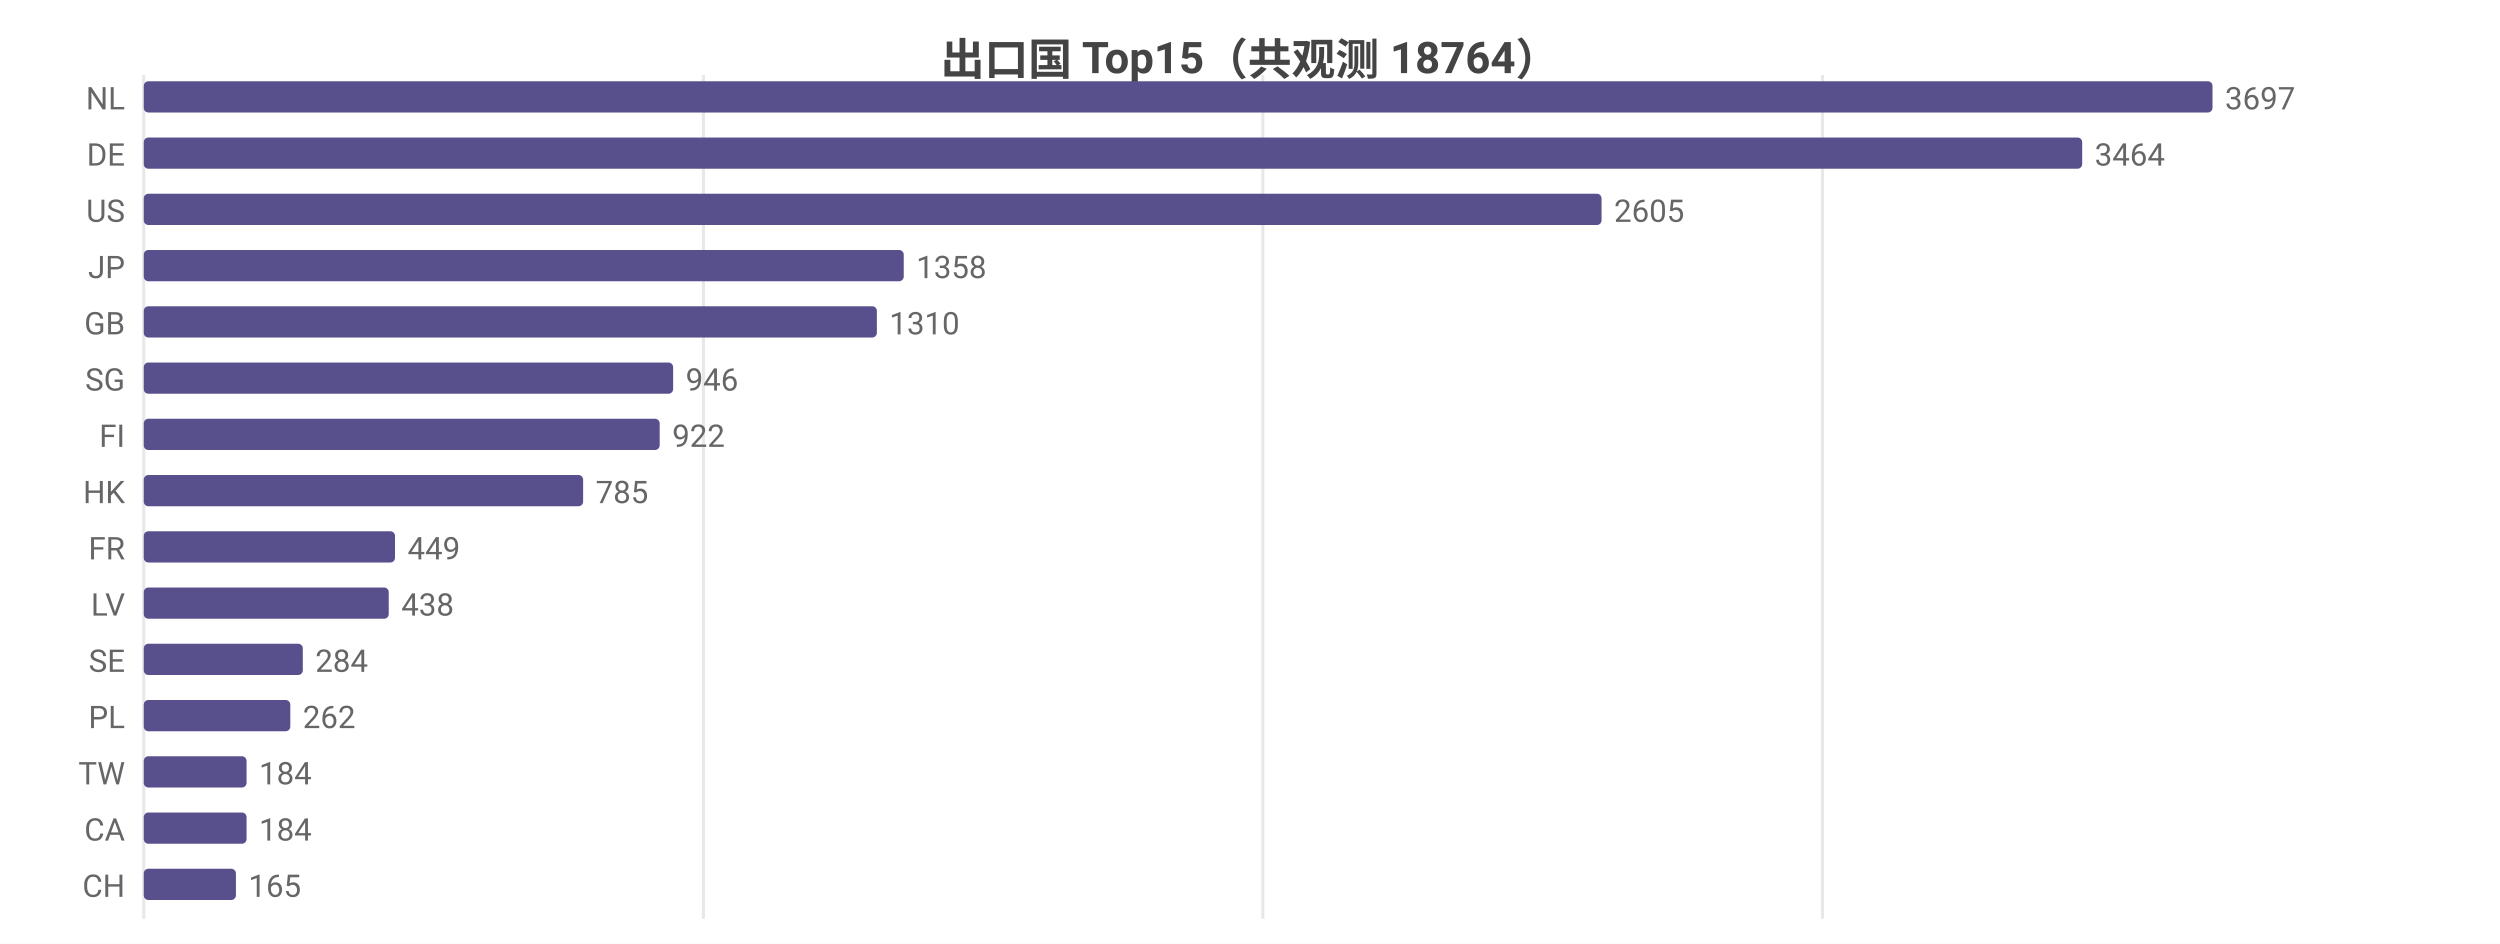
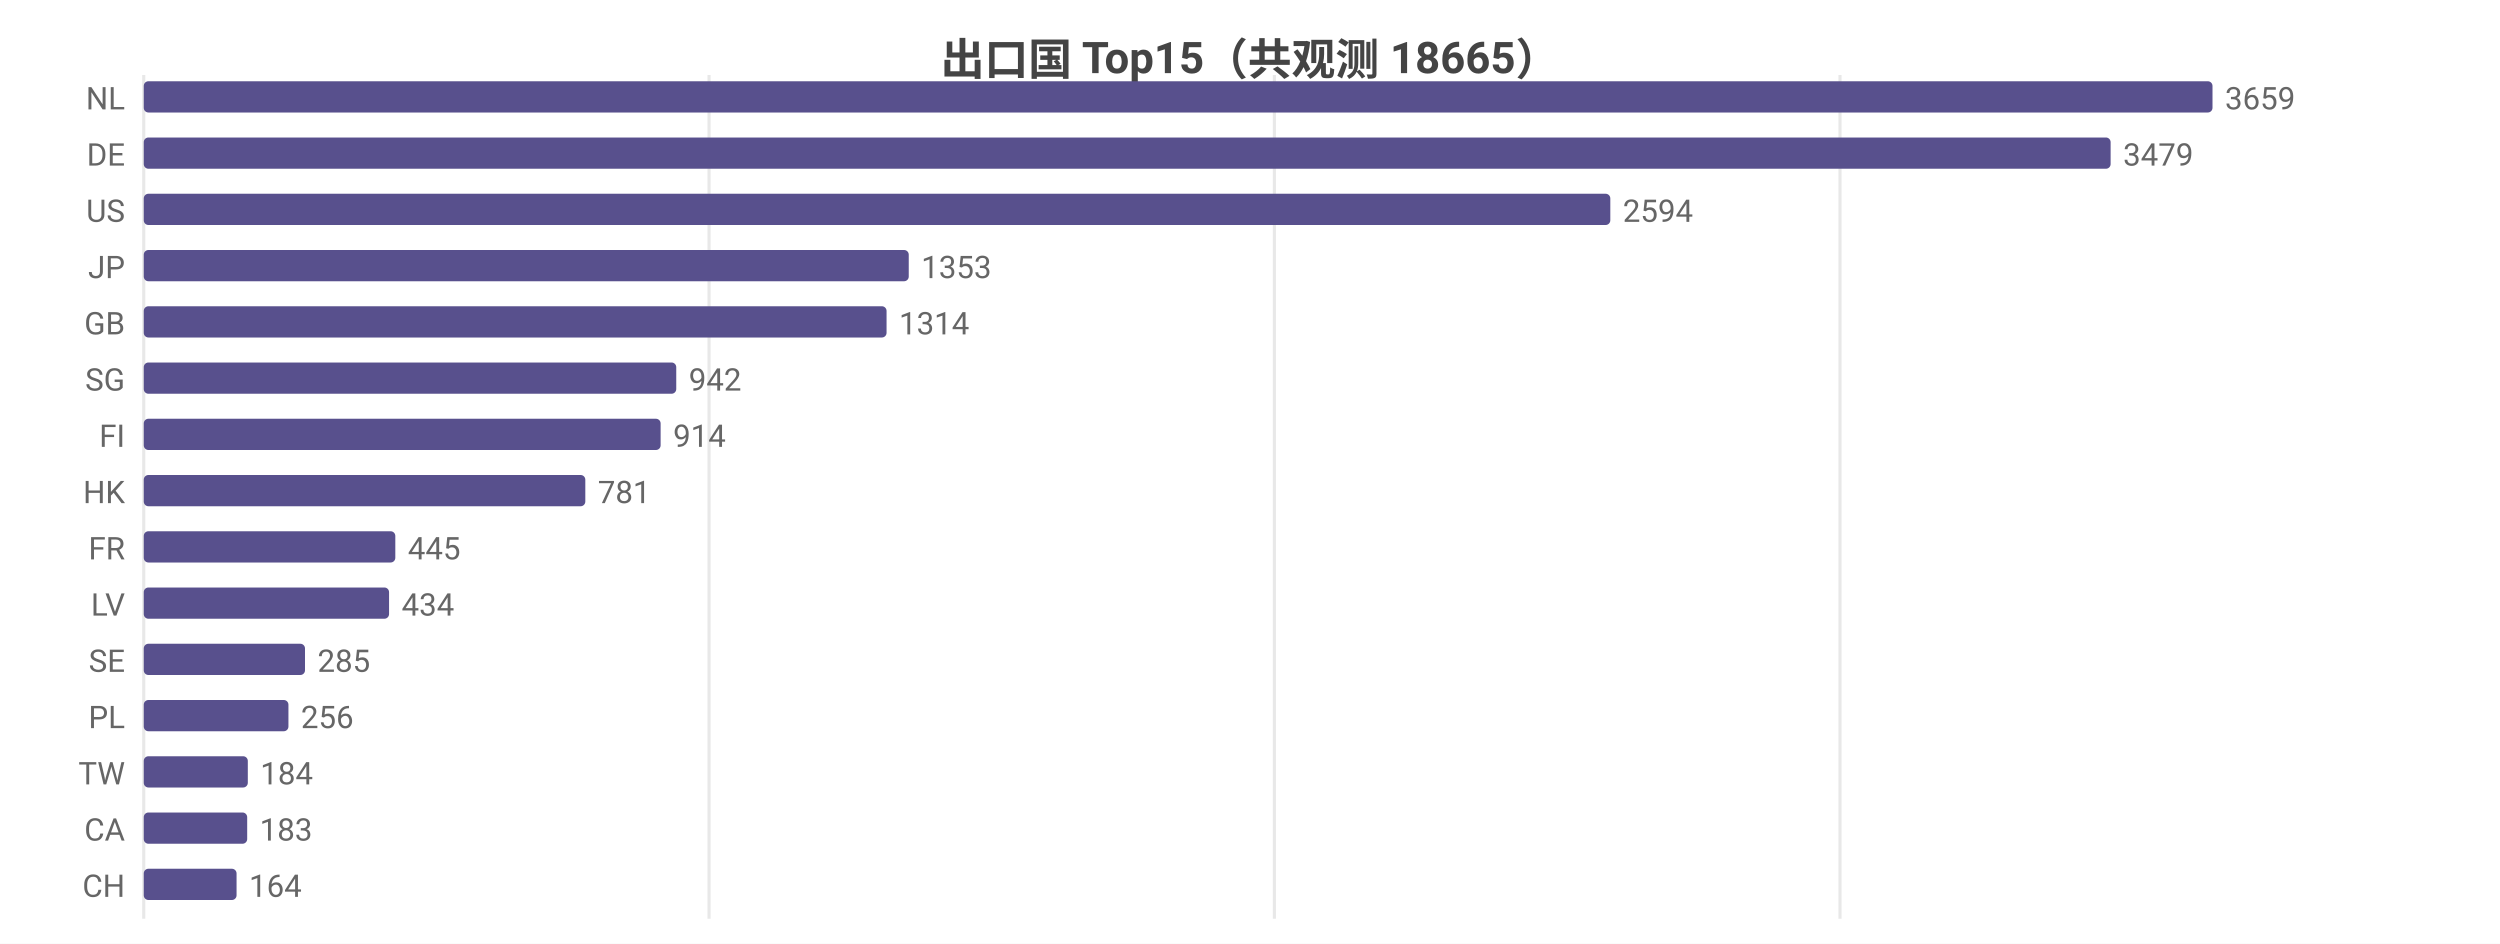
<svg xmlns="http://www.w3.org/2000/svg" width="800" height="302" viewBox="0 0 800 302">
  <rect width="800" height="302" fill="#ffffff" />
  <style>text{font-family:system-ui,-apple-system,'Segoe UI',Roboto,'PingFang SC','Microsoft YaHei','Noto Sans CJK SC',sans-serif}.g{stroke:#e8e8e8;stroke-width:1}.a{stroke:#999;stroke-width:1}.t{font-size:10px;fill:#666}.m{font-size:10px;text-anchor:middle;fill:#666}.e{font-size:10px;text-anchor:end;fill:#666}.l{font-size:11px;fill:#333}.tt{font-size:14px;font-weight:600;text-anchor:middle;fill:#444}.em{font-size:13px;text-anchor:middle;fill:#999}</style>
-   <text class="tt" x="400.0" y="24">出口国 Top15（共观测 18764）</text>
+   <text class="tt" x="400.0" y="24">出口国 Top15（共观测 18665）</text>
  <line class="g" x1="46" y1="24" x2="46" y2="294" />
-   <line class="g" x1="225.1" y1="24" x2="225.1" y2="294" />
-   <line class="g" x1="404.1" y1="24" x2="404.1" y2="294" />
-   <line class="g" x1="583.2" y1="24" x2="583.2" y2="294" />
+   <line class="g" x1="226.9" y1="24" x2="226.9" y2="294" />
+   <line class="g" x1="407.8" y1="24" x2="407.8" y2="294" />
+   <line class="g" x1="588.8" y1="24" x2="588.8" y2="294" />
  <text class="e" x="40" y="35">NL</text>
  <rect x="46" y="26" width="662" height="10" fill="#58508d" rx="1.5" />
-   <text class="t" x="712" y="35">3697</text>
+   <text class="t" x="712" y="35">3659</text>
  <text class="e" x="40" y="53">DE</text>
-   <rect x="46" y="44" width="620.3" height="10" fill="#58508d" rx="1.5" />
-   <text class="t" x="670.3" y="53">3464</text>
+   <rect x="46" y="44" width="629.4" height="10" fill="#58508d" rx="1.5" />
+   <text class="t" x="679.4" y="53">3479</text>
  <text class="e" x="40" y="71">US</text>
-   <rect x="46" y="62" width="466.5" height="10" fill="#58508d" rx="1.5" />
-   <text class="t" x="516.5" y="71">2605</text>
+   <rect x="46" y="62" width="469.3" height="10" fill="#58508d" rx="1.5" />
+   <text class="t" x="519.3" y="71">2594</text>
  <text class="e" x="40" y="89">JP</text>
-   <rect x="46" y="80" width="243.2" height="10" fill="#58508d" rx="1.5" />
-   <text class="t" x="293.2" y="89">1358</text>
+   <rect x="46" y="80" width="244.8" height="10" fill="#58508d" rx="1.5" />
+   <text class="t" x="294.8" y="89">1353</text>
  <text class="e" x="40" y="107">GB</text>
-   <rect x="46" y="98" width="234.6" height="10" fill="#58508d" rx="1.5" />
-   <text class="t" x="284.6" y="107">1310</text>
+   <rect x="46" y="98" width="237.7" height="10" fill="#58508d" rx="1.5" />
+   <text class="t" x="287.7" y="107">1314</text>
  <text class="e" x="40" y="125">SG</text>
-   <rect x="46" y="116" width="169.4" height="10" fill="#58508d" rx="1.5" />
-   <text class="t" x="219.4" y="125">946</text>
+   <rect x="46" y="116" width="170.4" height="10" fill="#58508d" rx="1.5" />
+   <text class="t" x="220.4" y="125">942</text>
  <text class="e" x="40" y="143">FI</text>
-   <rect x="46" y="134" width="165.1" height="10" fill="#58508d" rx="1.5" />
-   <text class="t" x="215.1" y="143">922</text>
+   <rect x="46" y="134" width="165.4" height="10" fill="#58508d" rx="1.5" />
+   <text class="t" x="215.4" y="143">914</text>
  <text class="e" x="40" y="161">HK</text>
-   <rect x="46" y="152" width="140.6" height="10" fill="#58508d" rx="1.5" />
-   <text class="t" x="190.6" y="161">785</text>
+   <rect x="46" y="152" width="141.3" height="10" fill="#58508d" rx="1.5" />
+   <text class="t" x="191.3" y="161">781</text>
  <text class="e" x="40" y="179">FR</text>
-   <rect x="46" y="170" width="80.4" height="10" fill="#58508d" rx="1.5" />
-   <text class="t" x="130.4" y="179">449</text>
+   <rect x="46" y="170" width="80.5" height="10" fill="#58508d" rx="1.5" />
+   <text class="t" x="130.5" y="179">445</text>
  <text class="e" x="40" y="197">LV</text>
-   <rect x="46" y="188" width="78.4" height="10" fill="#58508d" rx="1.5" />
-   <text class="t" x="128.4" y="197">438</text>
+   <rect x="46" y="188" width="78.5" height="10" fill="#58508d" rx="1.5" />
+   <text class="t" x="128.5" y="197">434</text>
  <text class="e" x="40" y="215">SE</text>
-   <rect x="46" y="206" width="50.9" height="10" fill="#58508d" rx="1.5" />
-   <text class="t" x="100.9" y="215">284</text>
+   <rect x="46" y="206" width="51.6" height="10" fill="#58508d" rx="1.5" />
+   <text class="t" x="101.6" y="215">285</text>
  <text class="e" x="40" y="233">PL</text>
-   <rect x="46" y="224" width="46.9" height="10" fill="#58508d" rx="1.5" />
-   <text class="t" x="96.9" y="233">262</text>
+   <rect x="46" y="224" width="46.3" height="10" fill="#58508d" rx="1.5" />
+   <text class="t" x="96.3" y="233">256</text>
  <text class="e" x="40" y="251">TW</text>
-   <rect x="46" y="242" width="32.9" height="10" fill="#58508d" rx="1.5" />
-   <text class="t" x="82.9" y="251">184</text>
+   <rect x="46" y="242" width="33.3" height="10" fill="#58508d" rx="1.5" />
+   <text class="t" x="83.3" y="251">184</text>
  <text class="e" x="40" y="269">CA</text>
-   <rect x="46" y="260" width="32.9" height="10" fill="#58508d" rx="1.5" />
-   <text class="t" x="82.9" y="269">184</text>
+   <rect x="46" y="260" width="33.1" height="10" fill="#58508d" rx="1.5" />
+   <text class="t" x="83.1" y="269">183</text>
  <text class="e" x="40" y="287">CH</text>
-   <rect x="46" y="278" width="29.5" height="10" fill="#58508d" rx="1.5" />
-   <text class="t" x="79.5" y="287">165</text>
+   <rect x="46" y="278" width="29.7" height="10" fill="#58508d" rx="1.5" />
+   <text class="t" x="79.7" y="287">164</text>
</svg>
